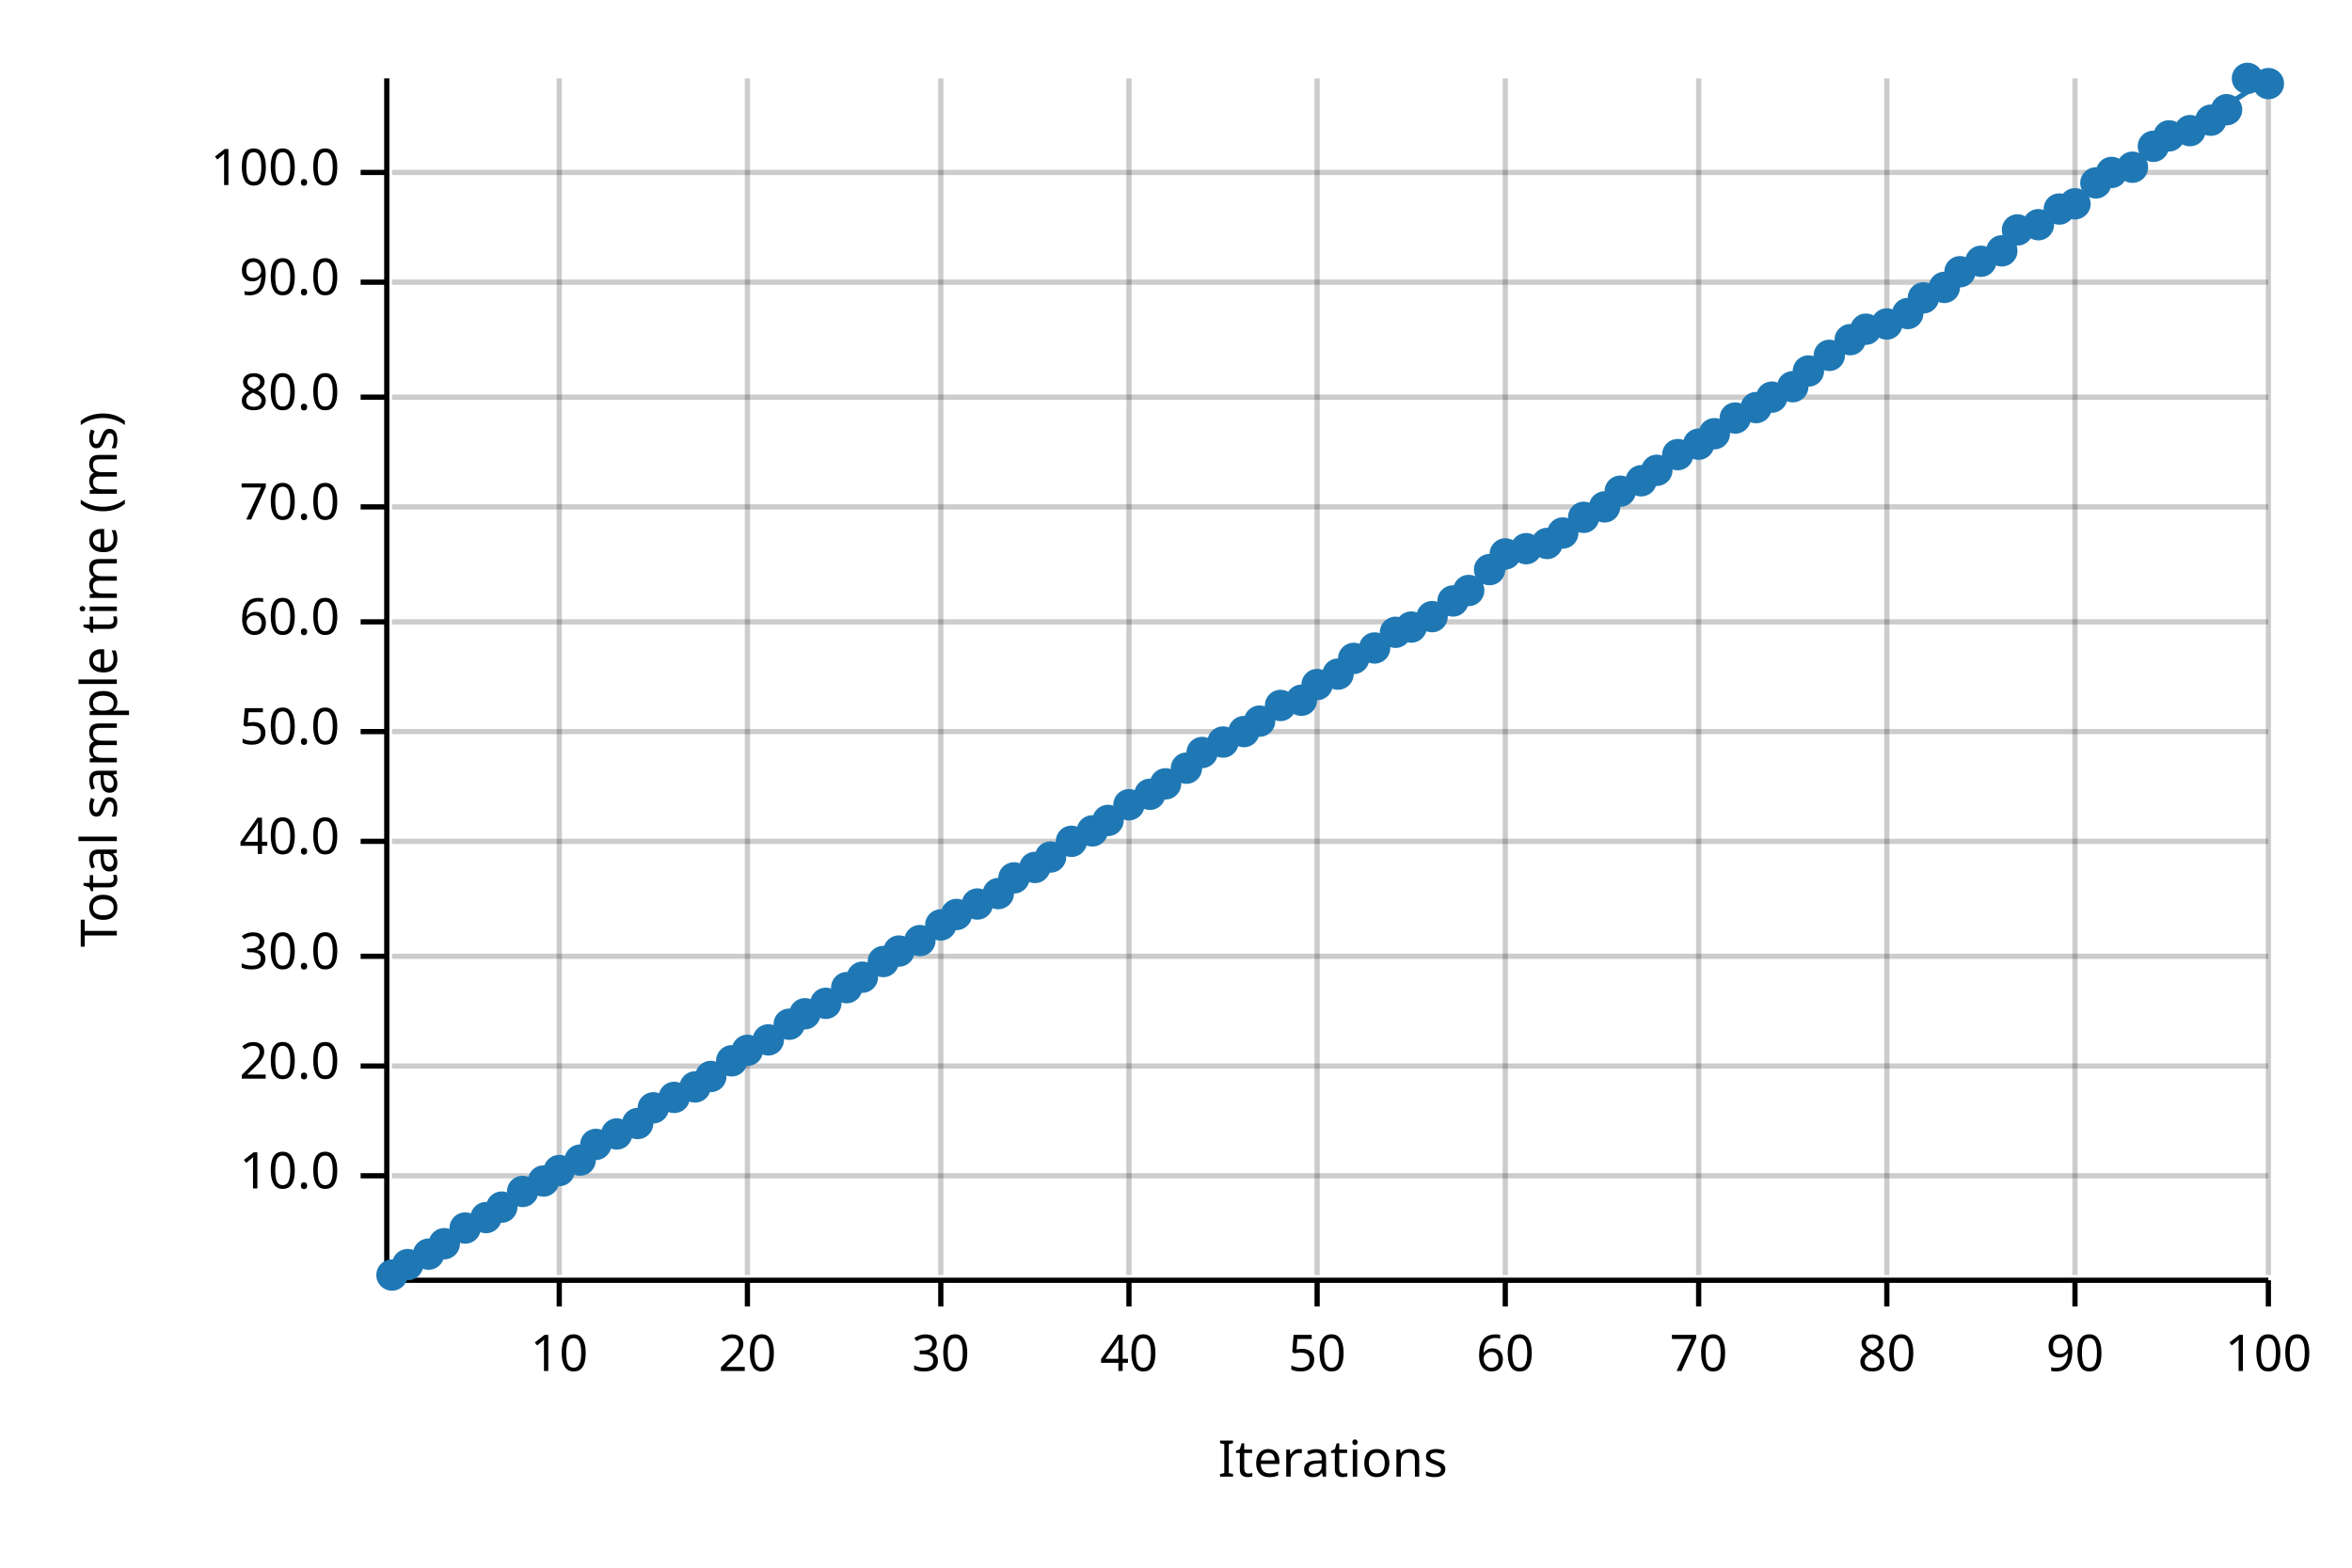
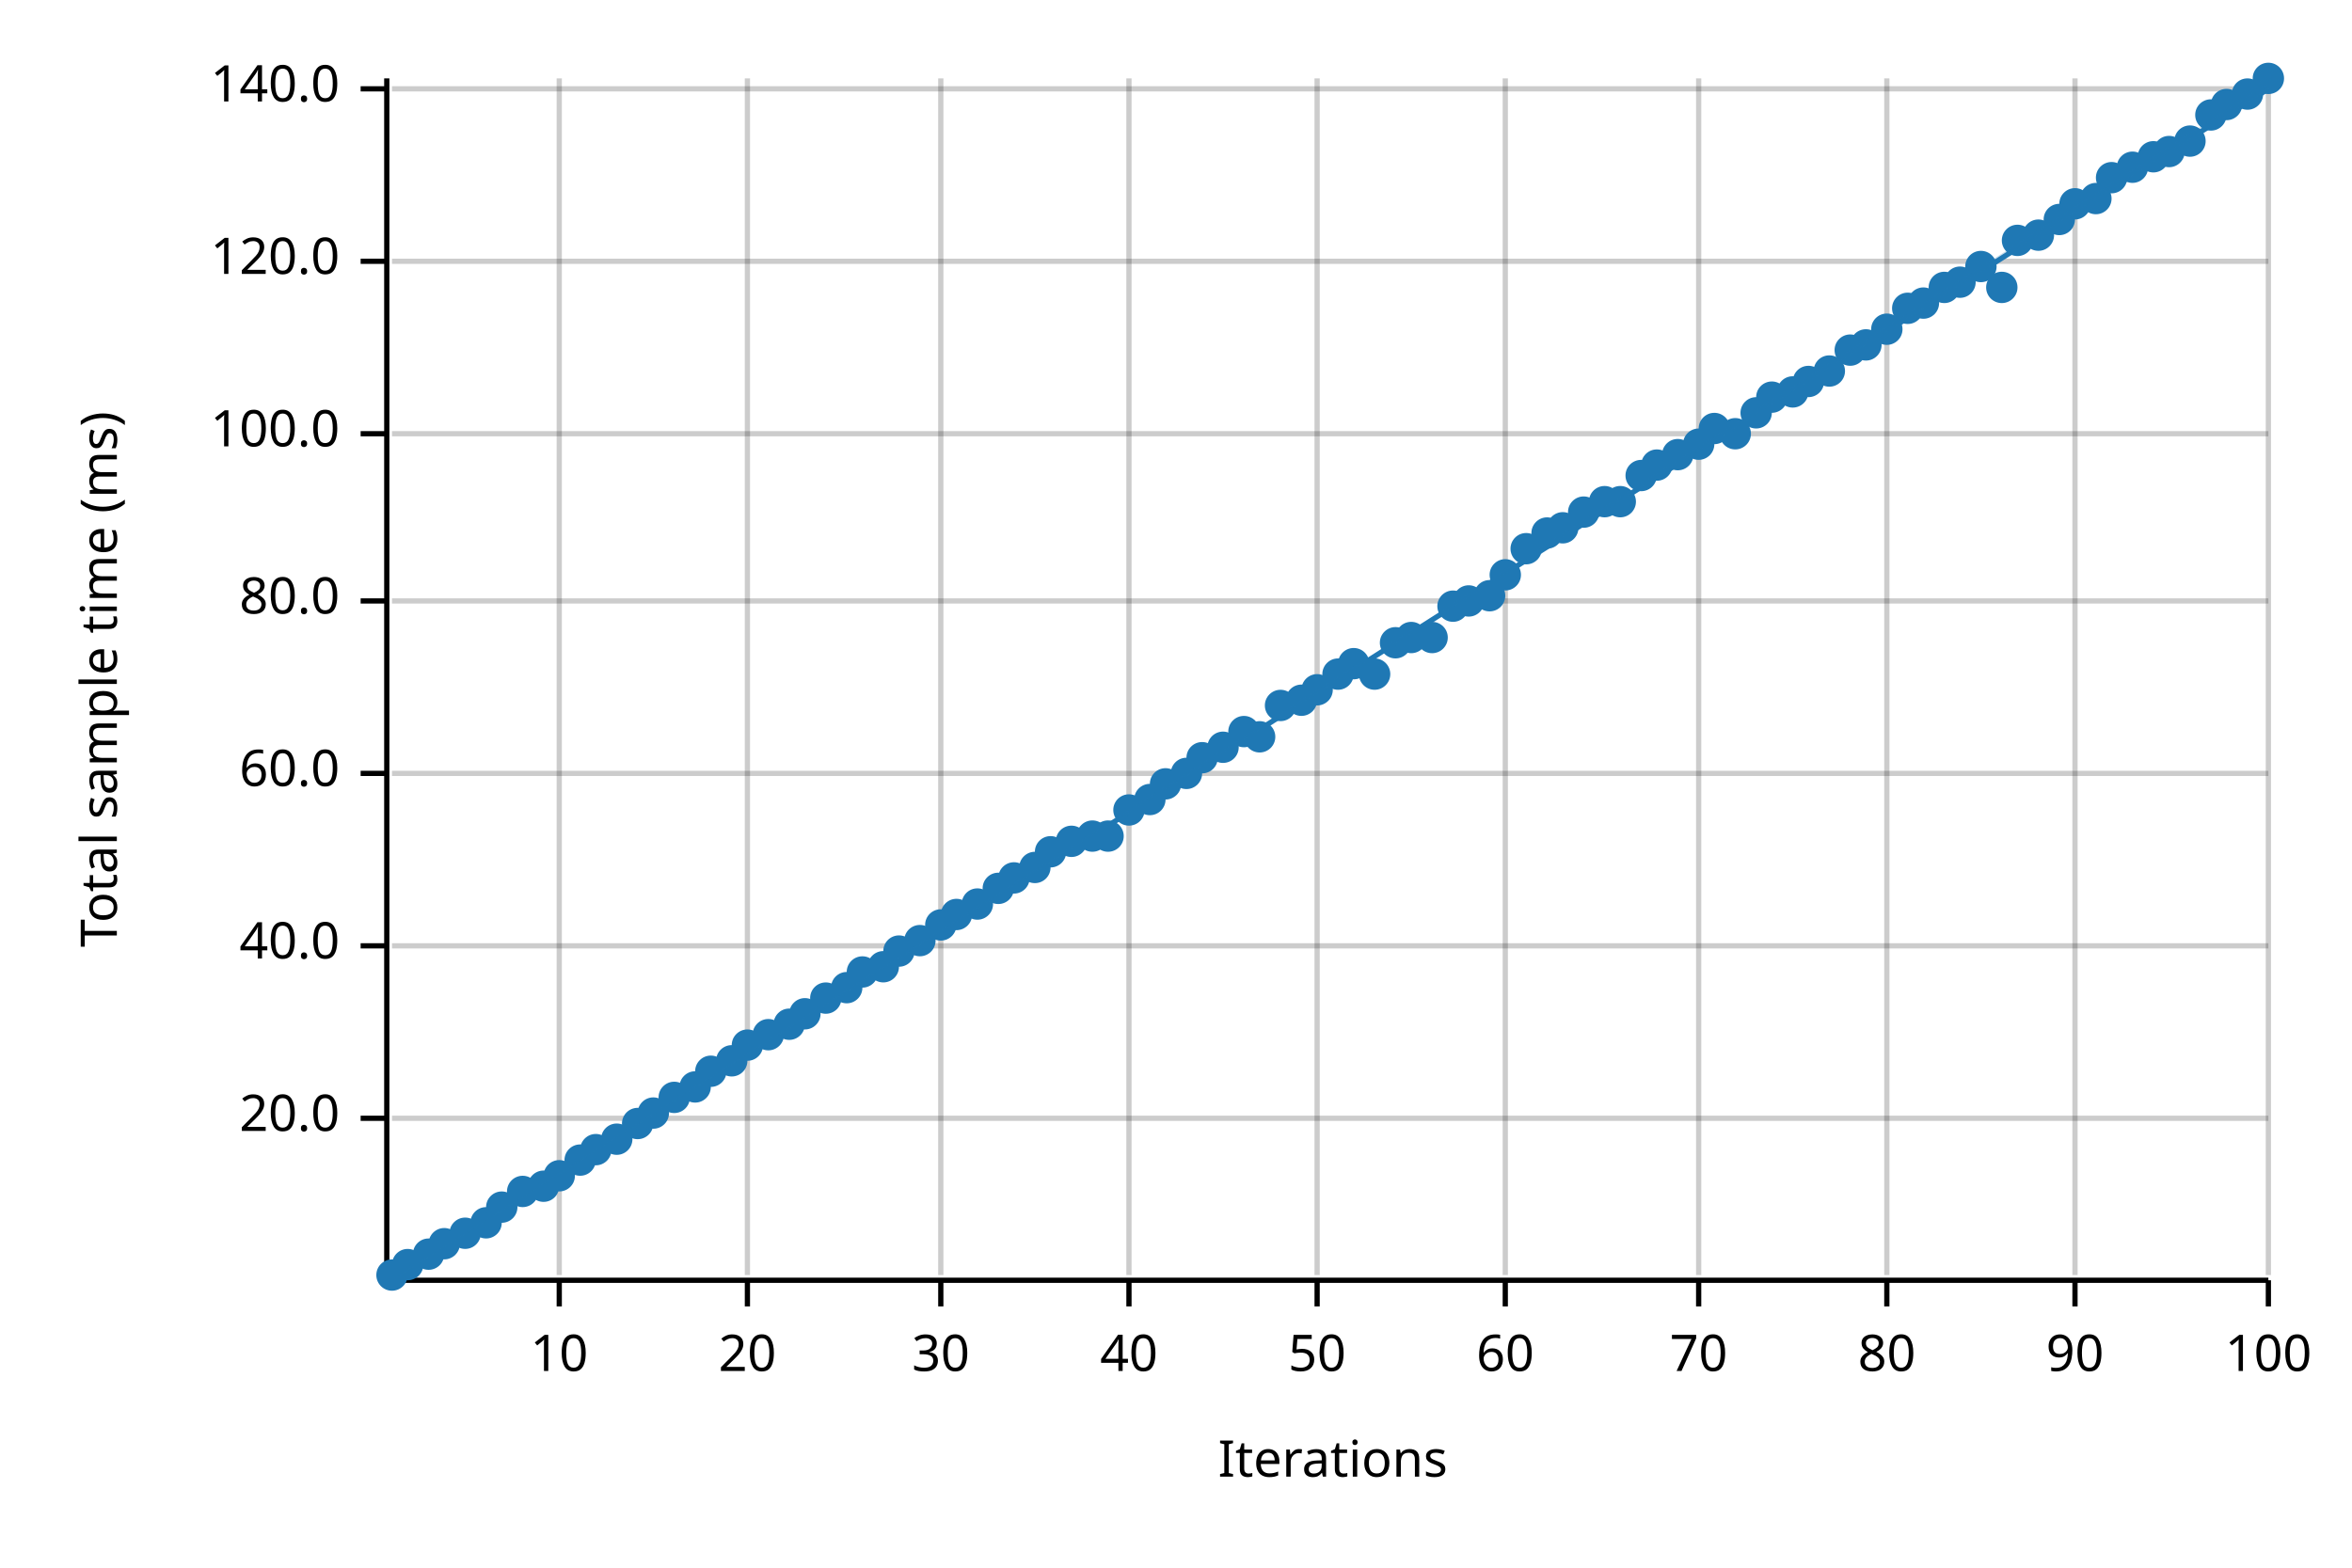
<svg xmlns="http://www.w3.org/2000/svg" width="450" height="300" viewBox="0 0 450 300">
  <text x="15" y="130" dy="0.76em" text-anchor="middle" font-family="sans-serif" font-size="9.677" opacity="1" fill="#000000" transform="rotate(270, 15, 130)">
Total sample time (ms)
</text>
  <text x="255" y="285" dy="-0.5ex" text-anchor="middle" font-family="sans-serif" font-size="9.677" opacity="1" fill="#000000">
Iterations
</text>
  <line opacity="0.2" stroke="#000000" stroke-width="1" x1="107" y1="244" x2="107" y2="15" />
  <line opacity="0.2" stroke="#000000" stroke-width="1" x1="143" y1="244" x2="143" y2="15" />
  <line opacity="0.2" stroke="#000000" stroke-width="1" x1="180" y1="244" x2="180" y2="15" />
  <line opacity="0.2" stroke="#000000" stroke-width="1" x1="216" y1="244" x2="216" y2="15" />
  <line opacity="0.2" stroke="#000000" stroke-width="1" x1="252" y1="244" x2="252" y2="15" />
  <line opacity="0.2" stroke="#000000" stroke-width="1" x1="288" y1="244" x2="288" y2="15" />
  <line opacity="0.2" stroke="#000000" stroke-width="1" x1="325" y1="244" x2="325" y2="15" />
  <line opacity="0.2" stroke="#000000" stroke-width="1" x1="361" y1="244" x2="361" y2="15" />
  <line opacity="0.2" stroke="#000000" stroke-width="1" x1="397" y1="244" x2="397" y2="15" />
  <line opacity="0.2" stroke="#000000" stroke-width="1" x1="434" y1="244" x2="434" y2="15" />
-   <line opacity="0.2" stroke="#000000" stroke-width="1" x1="75" y1="225" x2="434" y2="225" />
-   <line opacity="0.2" stroke="#000000" stroke-width="1" x1="75" y1="204" x2="434" y2="204" />
-   <line opacity="0.2" stroke="#000000" stroke-width="1" x1="75" y1="183" x2="434" y2="183" />
-   <line opacity="0.2" stroke="#000000" stroke-width="1" x1="75" y1="161" x2="434" y2="161" />
-   <line opacity="0.2" stroke="#000000" stroke-width="1" x1="75" y1="140" x2="434" y2="140" />
-   <line opacity="0.2" stroke="#000000" stroke-width="1" x1="75" y1="119" x2="434" y2="119" />
-   <line opacity="0.2" stroke="#000000" stroke-width="1" x1="75" y1="97" x2="434" y2="97" />
-   <line opacity="0.2" stroke="#000000" stroke-width="1" x1="75" y1="76" x2="434" y2="76" />
-   <line opacity="0.2" stroke="#000000" stroke-width="1" x1="75" y1="54" x2="434" y2="54" />
-   <line opacity="0.2" stroke="#000000" stroke-width="1" x1="75" y1="33" x2="434" y2="33" />
+   <line opacity="0.2" stroke="#000000" stroke-width="1" x1="75" y1="214" x2="434" y2="214" />
+   <line opacity="0.2" stroke="#000000" stroke-width="1" x1="75" y1="181" x2="434" y2="181" />
+   <line opacity="0.2" stroke="#000000" stroke-width="1" x1="75" y1="148" x2="434" y2="148" />
+   <line opacity="0.2" stroke="#000000" stroke-width="1" x1="75" y1="115" x2="434" y2="115" />
+   <line opacity="0.2" stroke="#000000" stroke-width="1" x1="75" y1="83" x2="434" y2="83" />
+   <line opacity="0.2" stroke="#000000" stroke-width="1" x1="75" y1="50" x2="434" y2="50" />
+   <line opacity="0.2" stroke="#000000" stroke-width="1" x1="75" y1="17" x2="434" y2="17" />
  <polyline fill="none" opacity="1" stroke="#000000" stroke-width="1" points="74,15 74,244 " />
-   <text x="65" y="225" dy="0.5ex" text-anchor="end" font-family="sans-serif" font-size="9.677" opacity="1" fill="#000000">
- 10.0
- </text>
-   <polyline fill="none" opacity="1" stroke="#000000" stroke-width="1" points="69,225 74,225 " />
-   <text x="65" y="204" dy="0.5ex" text-anchor="end" font-family="sans-serif" font-size="9.677" opacity="1" fill="#000000">
+   <text x="65" y="214" dy="0.5ex" text-anchor="end" font-family="sans-serif" font-size="9.677" opacity="1" fill="#000000">
20.0
</text>
-   <polyline fill="none" opacity="1" stroke="#000000" stroke-width="1" points="69,204 74,204 " />
-   <text x="65" y="183" dy="0.5ex" text-anchor="end" font-family="sans-serif" font-size="9.677" opacity="1" fill="#000000">
- 30.0
- </text>
-   <polyline fill="none" opacity="1" stroke="#000000" stroke-width="1" points="69,183 74,183 " />
-   <text x="65" y="161" dy="0.5ex" text-anchor="end" font-family="sans-serif" font-size="9.677" opacity="1" fill="#000000">
+   <polyline fill="none" opacity="1" stroke="#000000" stroke-width="1" points="69,214 74,214 " />
+   <text x="65" y="181" dy="0.5ex" text-anchor="end" font-family="sans-serif" font-size="9.677" opacity="1" fill="#000000">
40.0
</text>
-   <polyline fill="none" opacity="1" stroke="#000000" stroke-width="1" points="69,161 74,161 " />
-   <text x="65" y="140" dy="0.5ex" text-anchor="end" font-family="sans-serif" font-size="9.677" opacity="1" fill="#000000">
- 50.0
- </text>
-   <polyline fill="none" opacity="1" stroke="#000000" stroke-width="1" points="69,140 74,140 " />
-   <text x="65" y="119" dy="0.5ex" text-anchor="end" font-family="sans-serif" font-size="9.677" opacity="1" fill="#000000">
+   <polyline fill="none" opacity="1" stroke="#000000" stroke-width="1" points="69,181 74,181 " />
+   <text x="65" y="148" dy="0.5ex" text-anchor="end" font-family="sans-serif" font-size="9.677" opacity="1" fill="#000000">
60.0
</text>
-   <polyline fill="none" opacity="1" stroke="#000000" stroke-width="1" points="69,119 74,119 " />
-   <text x="65" y="97" dy="0.5ex" text-anchor="end" font-family="sans-serif" font-size="9.677" opacity="1" fill="#000000">
- 70.0
- </text>
-   <polyline fill="none" opacity="1" stroke="#000000" stroke-width="1" points="69,97 74,97 " />
-   <text x="65" y="76" dy="0.5ex" text-anchor="end" font-family="sans-serif" font-size="9.677" opacity="1" fill="#000000">
+   <polyline fill="none" opacity="1" stroke="#000000" stroke-width="1" points="69,148 74,148 " />
+   <text x="65" y="115" dy="0.5ex" text-anchor="end" font-family="sans-serif" font-size="9.677" opacity="1" fill="#000000">
80.0
</text>
-   <polyline fill="none" opacity="1" stroke="#000000" stroke-width="1" points="69,76 74,76 " />
-   <text x="65" y="54" dy="0.5ex" text-anchor="end" font-family="sans-serif" font-size="9.677" opacity="1" fill="#000000">
- 90.0
- </text>
-   <polyline fill="none" opacity="1" stroke="#000000" stroke-width="1" points="69,54 74,54 " />
-   <text x="65" y="33" dy="0.5ex" text-anchor="end" font-family="sans-serif" font-size="9.677" opacity="1" fill="#000000">
+   <polyline fill="none" opacity="1" stroke="#000000" stroke-width="1" points="69,115 74,115 " />
+   <text x="65" y="83" dy="0.5ex" text-anchor="end" font-family="sans-serif" font-size="9.677" opacity="1" fill="#000000">
100.0
</text>
-   <polyline fill="none" opacity="1" stroke="#000000" stroke-width="1" points="69,33 74,33 " />
+   <polyline fill="none" opacity="1" stroke="#000000" stroke-width="1" points="69,83 74,83 " />
+   <text x="65" y="50" dy="0.5ex" text-anchor="end" font-family="sans-serif" font-size="9.677" opacity="1" fill="#000000">
+ 120.0
+ </text>
+   <polyline fill="none" opacity="1" stroke="#000000" stroke-width="1" points="69,50 74,50 " />
+   <text x="65" y="17" dy="0.5ex" text-anchor="end" font-family="sans-serif" font-size="9.677" opacity="1" fill="#000000">
+ 140.0
+ </text>
+   <polyline fill="none" opacity="1" stroke="#000000" stroke-width="1" points="69,17 74,17 " />
  <polyline fill="none" opacity="1" stroke="#000000" stroke-width="1" points="75,245 434,245 " />
  <text x="107" y="255" dy="0.76em" text-anchor="middle" font-family="sans-serif" font-size="9.677" opacity="1" fill="#000000">
10
</text>
  <polyline fill="none" opacity="1" stroke="#000000" stroke-width="1" points="107,245 107,250 " />
  <text x="143" y="255" dy="0.76em" text-anchor="middle" font-family="sans-serif" font-size="9.677" opacity="1" fill="#000000">
20
</text>
  <polyline fill="none" opacity="1" stroke="#000000" stroke-width="1" points="143,245 143,250 " />
  <text x="180" y="255" dy="0.76em" text-anchor="middle" font-family="sans-serif" font-size="9.677" opacity="1" fill="#000000">
30
</text>
  <polyline fill="none" opacity="1" stroke="#000000" stroke-width="1" points="180,245 180,250 " />
  <text x="216" y="255" dy="0.76em" text-anchor="middle" font-family="sans-serif" font-size="9.677" opacity="1" fill="#000000">
40
</text>
  <polyline fill="none" opacity="1" stroke="#000000" stroke-width="1" points="216,245 216,250 " />
  <text x="252" y="255" dy="0.76em" text-anchor="middle" font-family="sans-serif" font-size="9.677" opacity="1" fill="#000000">
50
</text>
  <polyline fill="none" opacity="1" stroke="#000000" stroke-width="1" points="252,245 252,250 " />
  <text x="288" y="255" dy="0.76em" text-anchor="middle" font-family="sans-serif" font-size="9.677" opacity="1" fill="#000000">
60
</text>
  <polyline fill="none" opacity="1" stroke="#000000" stroke-width="1" points="288,245 288,250 " />
  <text x="325" y="255" dy="0.76em" text-anchor="middle" font-family="sans-serif" font-size="9.677" opacity="1" fill="#000000">
70
</text>
  <polyline fill="none" opacity="1" stroke="#000000" stroke-width="1" points="325,245 325,250 " />
  <text x="361" y="255" dy="0.76em" text-anchor="middle" font-family="sans-serif" font-size="9.677" opacity="1" fill="#000000">
80
</text>
  <polyline fill="none" opacity="1" stroke="#000000" stroke-width="1" points="361,245 361,250 " />
  <text x="397" y="255" dy="0.76em" text-anchor="middle" font-family="sans-serif" font-size="9.677" opacity="1" fill="#000000">
90
</text>
  <polyline fill="none" opacity="1" stroke="#000000" stroke-width="1" points="397,245 397,250 " />
  <text x="434" y="255" dy="0.76em" text-anchor="middle" font-family="sans-serif" font-size="9.677" opacity="1" fill="#000000">
100
</text>
  <polyline fill="none" opacity="1" stroke="#000000" stroke-width="1" points="434,245 434,250 " />
  <circle cx="75" cy="244" r="3" opacity="1" fill="#1F78B4" stroke="none" stroke-width="1" />
  <circle cx="78" cy="242" r="3" opacity="1" fill="#1F78B4" stroke="none" stroke-width="1" />
  <circle cx="82" cy="240" r="3" opacity="1" fill="#1F78B4" stroke="none" stroke-width="1" />
  <circle cx="85" cy="238" r="3" opacity="1" fill="#1F78B4" stroke="none" stroke-width="1" />
-   <circle cx="89" cy="235" r="3" opacity="1" fill="#1F78B4" stroke="none" stroke-width="1" />
-   <circle cx="93" cy="233" r="3" opacity="1" fill="#1F78B4" stroke="none" stroke-width="1" />
+   <circle cx="89" cy="236" r="3" opacity="1" fill="#1F78B4" stroke="none" stroke-width="1" />
+   <circle cx="93" cy="234" r="3" opacity="1" fill="#1F78B4" stroke="none" stroke-width="1" />
  <circle cx="96" cy="231" r="3" opacity="1" fill="#1F78B4" stroke="none" stroke-width="1" />
  <circle cx="100" cy="228" r="3" opacity="1" fill="#1F78B4" stroke="none" stroke-width="1" />
-   <circle cx="104" cy="226" r="3" opacity="1" fill="#1F78B4" stroke="none" stroke-width="1" />
-   <circle cx="107" cy="224" r="3" opacity="1" fill="#1F78B4" stroke="none" stroke-width="1" />
+   <circle cx="104" cy="227" r="3" opacity="1" fill="#1F78B4" stroke="none" stroke-width="1" />
+   <circle cx="107" cy="225" r="3" opacity="1" fill="#1F78B4" stroke="none" stroke-width="1" />
  <circle cx="111" cy="222" r="3" opacity="1" fill="#1F78B4" stroke="none" stroke-width="1" />
-   <circle cx="114" cy="219" r="3" opacity="1" fill="#1F78B4" stroke="none" stroke-width="1" />
-   <circle cx="118" cy="217" r="3" opacity="1" fill="#1F78B4" stroke="none" stroke-width="1" />
+   <circle cx="114" cy="220" r="3" opacity="1" fill="#1F78B4" stroke="none" stroke-width="1" />
+   <circle cx="118" cy="218" r="3" opacity="1" fill="#1F78B4" stroke="none" stroke-width="1" />
  <circle cx="122" cy="215" r="3" opacity="1" fill="#1F78B4" stroke="none" stroke-width="1" />
-   <circle cx="125" cy="212" r="3" opacity="1" fill="#1F78B4" stroke="none" stroke-width="1" />
+   <circle cx="125" cy="213" r="3" opacity="1" fill="#1F78B4" stroke="none" stroke-width="1" />
  <circle cx="129" cy="210" r="3" opacity="1" fill="#1F78B4" stroke="none" stroke-width="1" />
  <circle cx="133" cy="208" r="3" opacity="1" fill="#1F78B4" stroke="none" stroke-width="1" />
-   <circle cx="136" cy="206" r="3" opacity="1" fill="#1F78B4" stroke="none" stroke-width="1" />
+   <circle cx="136" cy="205" r="3" opacity="1" fill="#1F78B4" stroke="none" stroke-width="1" />
  <circle cx="140" cy="203" r="3" opacity="1" fill="#1F78B4" stroke="none" stroke-width="1" />
-   <circle cx="143" cy="201" r="3" opacity="1" fill="#1F78B4" stroke="none" stroke-width="1" />
-   <circle cx="147" cy="199" r="3" opacity="1" fill="#1F78B4" stroke="none" stroke-width="1" />
+   <circle cx="143" cy="200" r="3" opacity="1" fill="#1F78B4" stroke="none" stroke-width="1" />
+   <circle cx="147" cy="198" r="3" opacity="1" fill="#1F78B4" stroke="none" stroke-width="1" />
  <circle cx="151" cy="196" r="3" opacity="1" fill="#1F78B4" stroke="none" stroke-width="1" />
  <circle cx="154" cy="194" r="3" opacity="1" fill="#1F78B4" stroke="none" stroke-width="1" />
-   <circle cx="158" cy="192" r="3" opacity="1" fill="#1F78B4" stroke="none" stroke-width="1" />
+   <circle cx="158" cy="191" r="3" opacity="1" fill="#1F78B4" stroke="none" stroke-width="1" />
  <circle cx="162" cy="189" r="3" opacity="1" fill="#1F78B4" stroke="none" stroke-width="1" />
-   <circle cx="165" cy="187" r="3" opacity="1" fill="#1F78B4" stroke="none" stroke-width="1" />
-   <circle cx="169" cy="184" r="3" opacity="1" fill="#1F78B4" stroke="none" stroke-width="1" />
+   <circle cx="165" cy="186" r="3" opacity="1" fill="#1F78B4" stroke="none" stroke-width="1" />
+   <circle cx="169" cy="185" r="3" opacity="1" fill="#1F78B4" stroke="none" stroke-width="1" />
  <circle cx="172" cy="182" r="3" opacity="1" fill="#1F78B4" stroke="none" stroke-width="1" />
  <circle cx="176" cy="180" r="3" opacity="1" fill="#1F78B4" stroke="none" stroke-width="1" />
  <circle cx="180" cy="177" r="3" opacity="1" fill="#1F78B4" stroke="none" stroke-width="1" />
  <circle cx="183" cy="175" r="3" opacity="1" fill="#1F78B4" stroke="none" stroke-width="1" />
  <circle cx="187" cy="173" r="3" opacity="1" fill="#1F78B4" stroke="none" stroke-width="1" />
-   <circle cx="191" cy="171" r="3" opacity="1" fill="#1F78B4" stroke="none" stroke-width="1" />
+   <circle cx="191" cy="170" r="3" opacity="1" fill="#1F78B4" stroke="none" stroke-width="1" />
  <circle cx="194" cy="168" r="3" opacity="1" fill="#1F78B4" stroke="none" stroke-width="1" />
  <circle cx="198" cy="166" r="3" opacity="1" fill="#1F78B4" stroke="none" stroke-width="1" />
-   <circle cx="201" cy="164" r="3" opacity="1" fill="#1F78B4" stroke="none" stroke-width="1" />
+   <circle cx="201" cy="163" r="3" opacity="1" fill="#1F78B4" stroke="none" stroke-width="1" />
  <circle cx="205" cy="161" r="3" opacity="1" fill="#1F78B4" stroke="none" stroke-width="1" />
-   <circle cx="209" cy="159" r="3" opacity="1" fill="#1F78B4" stroke="none" stroke-width="1" />
-   <circle cx="212" cy="157" r="3" opacity="1" fill="#1F78B4" stroke="none" stroke-width="1" />
-   <circle cx="216" cy="154" r="3" opacity="1" fill="#1F78B4" stroke="none" stroke-width="1" />
-   <circle cx="220" cy="152" r="3" opacity="1" fill="#1F78B4" stroke="none" stroke-width="1" />
+   <circle cx="209" cy="160" r="3" opacity="1" fill="#1F78B4" stroke="none" stroke-width="1" />
+   <circle cx="212" cy="160" r="3" opacity="1" fill="#1F78B4" stroke="none" stroke-width="1" />
+   <circle cx="216" cy="155" r="3" opacity="1" fill="#1F78B4" stroke="none" stroke-width="1" />
+   <circle cx="220" cy="153" r="3" opacity="1" fill="#1F78B4" stroke="none" stroke-width="1" />
  <circle cx="223" cy="150" r="3" opacity="1" fill="#1F78B4" stroke="none" stroke-width="1" />
-   <circle cx="227" cy="147" r="3" opacity="1" fill="#1F78B4" stroke="none" stroke-width="1" />
-   <circle cx="230" cy="144" r="3" opacity="1" fill="#1F78B4" stroke="none" stroke-width="1" />
-   <circle cx="234" cy="142" r="3" opacity="1" fill="#1F78B4" stroke="none" stroke-width="1" />
+   <circle cx="227" cy="148" r="3" opacity="1" fill="#1F78B4" stroke="none" stroke-width="1" />
+   <circle cx="230" cy="145" r="3" opacity="1" fill="#1F78B4" stroke="none" stroke-width="1" />
+   <circle cx="234" cy="143" r="3" opacity="1" fill="#1F78B4" stroke="none" stroke-width="1" />
  <circle cx="238" cy="140" r="3" opacity="1" fill="#1F78B4" stroke="none" stroke-width="1" />
-   <circle cx="241" cy="138" r="3" opacity="1" fill="#1F78B4" stroke="none" stroke-width="1" />
+   <circle cx="241" cy="141" r="3" opacity="1" fill="#1F78B4" stroke="none" stroke-width="1" />
  <circle cx="245" cy="135" r="3" opacity="1" fill="#1F78B4" stroke="none" stroke-width="1" />
  <circle cx="249" cy="134" r="3" opacity="1" fill="#1F78B4" stroke="none" stroke-width="1" />
-   <circle cx="252" cy="131" r="3" opacity="1" fill="#1F78B4" stroke="none" stroke-width="1" />
+   <circle cx="252" cy="132" r="3" opacity="1" fill="#1F78B4" stroke="none" stroke-width="1" />
  <circle cx="256" cy="129" r="3" opacity="1" fill="#1F78B4" stroke="none" stroke-width="1" />
-   <circle cx="259" cy="126" r="3" opacity="1" fill="#1F78B4" stroke="none" stroke-width="1" />
-   <circle cx="263" cy="124" r="3" opacity="1" fill="#1F78B4" stroke="none" stroke-width="1" />
-   <circle cx="267" cy="121" r="3" opacity="1" fill="#1F78B4" stroke="none" stroke-width="1" />
-   <circle cx="270" cy="120" r="3" opacity="1" fill="#1F78B4" stroke="none" stroke-width="1" />
-   <circle cx="274" cy="118" r="3" opacity="1" fill="#1F78B4" stroke="none" stroke-width="1" />
-   <circle cx="278" cy="115" r="3" opacity="1" fill="#1F78B4" stroke="none" stroke-width="1" />
-   <circle cx="281" cy="113" r="3" opacity="1" fill="#1F78B4" stroke="none" stroke-width="1" />
-   <circle cx="285" cy="109" r="3" opacity="1" fill="#1F78B4" stroke="none" stroke-width="1" />
-   <circle cx="288" cy="106" r="3" opacity="1" fill="#1F78B4" stroke="none" stroke-width="1" />
+   <circle cx="259" cy="127" r="3" opacity="1" fill="#1F78B4" stroke="none" stroke-width="1" />
+   <circle cx="263" cy="129" r="3" opacity="1" fill="#1F78B4" stroke="none" stroke-width="1" />
+   <circle cx="267" cy="123" r="3" opacity="1" fill="#1F78B4" stroke="none" stroke-width="1" />
+   <circle cx="270" cy="122" r="3" opacity="1" fill="#1F78B4" stroke="none" stroke-width="1" />
+   <circle cx="274" cy="122" r="3" opacity="1" fill="#1F78B4" stroke="none" stroke-width="1" />
+   <circle cx="278" cy="116" r="3" opacity="1" fill="#1F78B4" stroke="none" stroke-width="1" />
+   <circle cx="281" cy="115" r="3" opacity="1" fill="#1F78B4" stroke="none" stroke-width="1" />
+   <circle cx="285" cy="114" r="3" opacity="1" fill="#1F78B4" stroke="none" stroke-width="1" />
+   <circle cx="288" cy="110" r="3" opacity="1" fill="#1F78B4" stroke="none" stroke-width="1" />
  <circle cx="292" cy="105" r="3" opacity="1" fill="#1F78B4" stroke="none" stroke-width="1" />
-   <circle cx="296" cy="104" r="3" opacity="1" fill="#1F78B4" stroke="none" stroke-width="1" />
-   <circle cx="299" cy="102" r="3" opacity="1" fill="#1F78B4" stroke="none" stroke-width="1" />
-   <circle cx="303" cy="99" r="3" opacity="1" fill="#1F78B4" stroke="none" stroke-width="1" />
-   <circle cx="307" cy="97" r="3" opacity="1" fill="#1F78B4" stroke="none" stroke-width="1" />
-   <circle cx="310" cy="94" r="3" opacity="1" fill="#1F78B4" stroke="none" stroke-width="1" />
-   <circle cx="314" cy="92" r="3" opacity="1" fill="#1F78B4" stroke="none" stroke-width="1" />
-   <circle cx="317" cy="90" r="3" opacity="1" fill="#1F78B4" stroke="none" stroke-width="1" />
+   <circle cx="296" cy="102" r="3" opacity="1" fill="#1F78B4" stroke="none" stroke-width="1" />
+   <circle cx="299" cy="101" r="3" opacity="1" fill="#1F78B4" stroke="none" stroke-width="1" />
+   <circle cx="303" cy="98" r="3" opacity="1" fill="#1F78B4" stroke="none" stroke-width="1" />
+   <circle cx="307" cy="96" r="3" opacity="1" fill="#1F78B4" stroke="none" stroke-width="1" />
+   <circle cx="310" cy="96" r="3" opacity="1" fill="#1F78B4" stroke="none" stroke-width="1" />
+   <circle cx="314" cy="91" r="3" opacity="1" fill="#1F78B4" stroke="none" stroke-width="1" />
+   <circle cx="317" cy="89" r="3" opacity="1" fill="#1F78B4" stroke="none" stroke-width="1" />
  <circle cx="321" cy="87" r="3" opacity="1" fill="#1F78B4" stroke="none" stroke-width="1" />
  <circle cx="325" cy="85" r="3" opacity="1" fill="#1F78B4" stroke="none" stroke-width="1" />
-   <circle cx="328" cy="83" r="3" opacity="1" fill="#1F78B4" stroke="none" stroke-width="1" />
-   <circle cx="332" cy="80" r="3" opacity="1" fill="#1F78B4" stroke="none" stroke-width="1" />
-   <circle cx="336" cy="78" r="3" opacity="1" fill="#1F78B4" stroke="none" stroke-width="1" />
+   <circle cx="328" cy="82" r="3" opacity="1" fill="#1F78B4" stroke="none" stroke-width="1" />
+   <circle cx="332" cy="83" r="3" opacity="1" fill="#1F78B4" stroke="none" stroke-width="1" />
+   <circle cx="336" cy="79" r="3" opacity="1" fill="#1F78B4" stroke="none" stroke-width="1" />
  <circle cx="339" cy="76" r="3" opacity="1" fill="#1F78B4" stroke="none" stroke-width="1" />
-   <circle cx="343" cy="74" r="3" opacity="1" fill="#1F78B4" stroke="none" stroke-width="1" />
-   <circle cx="346" cy="71" r="3" opacity="1" fill="#1F78B4" stroke="none" stroke-width="1" />
-   <circle cx="350" cy="68" r="3" opacity="1" fill="#1F78B4" stroke="none" stroke-width="1" />
-   <circle cx="354" cy="65" r="3" opacity="1" fill="#1F78B4" stroke="none" stroke-width="1" />
-   <circle cx="357" cy="63" r="3" opacity="1" fill="#1F78B4" stroke="none" stroke-width="1" />
-   <circle cx="361" cy="62" r="3" opacity="1" fill="#1F78B4" stroke="none" stroke-width="1" />
-   <circle cx="365" cy="60" r="3" opacity="1" fill="#1F78B4" stroke="none" stroke-width="1" />
-   <circle cx="368" cy="57" r="3" opacity="1" fill="#1F78B4" stroke="none" stroke-width="1" />
+   <circle cx="343" cy="75" r="3" opacity="1" fill="#1F78B4" stroke="none" stroke-width="1" />
+   <circle cx="346" cy="73" r="3" opacity="1" fill="#1F78B4" stroke="none" stroke-width="1" />
+   <circle cx="350" cy="71" r="3" opacity="1" fill="#1F78B4" stroke="none" stroke-width="1" />
+   <circle cx="354" cy="67" r="3" opacity="1" fill="#1F78B4" stroke="none" stroke-width="1" />
+   <circle cx="357" cy="66" r="3" opacity="1" fill="#1F78B4" stroke="none" stroke-width="1" />
+   <circle cx="361" cy="63" r="3" opacity="1" fill="#1F78B4" stroke="none" stroke-width="1" />
+   <circle cx="365" cy="59" r="3" opacity="1" fill="#1F78B4" stroke="none" stroke-width="1" />
+   <circle cx="368" cy="58" r="3" opacity="1" fill="#1F78B4" stroke="none" stroke-width="1" />
  <circle cx="372" cy="55" r="3" opacity="1" fill="#1F78B4" stroke="none" stroke-width="1" />
-   <circle cx="375" cy="52" r="3" opacity="1" fill="#1F78B4" stroke="none" stroke-width="1" />
-   <circle cx="379" cy="50" r="3" opacity="1" fill="#1F78B4" stroke="none" stroke-width="1" />
-   <circle cx="383" cy="48" r="3" opacity="1" fill="#1F78B4" stroke="none" stroke-width="1" />
-   <circle cx="386" cy="44" r="3" opacity="1" fill="#1F78B4" stroke="none" stroke-width="1" />
-   <circle cx="390" cy="43" r="3" opacity="1" fill="#1F78B4" stroke="none" stroke-width="1" />
-   <circle cx="394" cy="40" r="3" opacity="1" fill="#1F78B4" stroke="none" stroke-width="1" />
+   <circle cx="375" cy="54" r="3" opacity="1" fill="#1F78B4" stroke="none" stroke-width="1" />
+   <circle cx="379" cy="51" r="3" opacity="1" fill="#1F78B4" stroke="none" stroke-width="1" />
+   <circle cx="383" cy="55" r="3" opacity="1" fill="#1F78B4" stroke="none" stroke-width="1" />
+   <circle cx="386" cy="46" r="3" opacity="1" fill="#1F78B4" stroke="none" stroke-width="1" />
+   <circle cx="390" cy="45" r="3" opacity="1" fill="#1F78B4" stroke="none" stroke-width="1" />
+   <circle cx="394" cy="42" r="3" opacity="1" fill="#1F78B4" stroke="none" stroke-width="1" />
  <circle cx="397" cy="39" r="3" opacity="1" fill="#1F78B4" stroke="none" stroke-width="1" />
-   <circle cx="401" cy="35" r="3" opacity="1" fill="#1F78B4" stroke="none" stroke-width="1" />
-   <circle cx="404" cy="33" r="3" opacity="1" fill="#1F78B4" stroke="none" stroke-width="1" />
+   <circle cx="401" cy="38" r="3" opacity="1" fill="#1F78B4" stroke="none" stroke-width="1" />
+   <circle cx="404" cy="34" r="3" opacity="1" fill="#1F78B4" stroke="none" stroke-width="1" />
  <circle cx="408" cy="32" r="3" opacity="1" fill="#1F78B4" stroke="none" stroke-width="1" />
-   <circle cx="412" cy="28" r="3" opacity="1" fill="#1F78B4" stroke="none" stroke-width="1" />
-   <circle cx="415" cy="26" r="3" opacity="1" fill="#1F78B4" stroke="none" stroke-width="1" />
-   <circle cx="419" cy="25" r="3" opacity="1" fill="#1F78B4" stroke="none" stroke-width="1" />
-   <circle cx="423" cy="23" r="3" opacity="1" fill="#1F78B4" stroke="none" stroke-width="1" />
-   <circle cx="426" cy="21" r="3" opacity="1" fill="#1F78B4" stroke="none" stroke-width="1" />
-   <circle cx="430" cy="15" r="3" opacity="1" fill="#1F78B4" stroke="none" stroke-width="1" />
-   <circle cx="434" cy="16" r="3" opacity="1" fill="#1F78B4" stroke="none" stroke-width="1" />
-   <polyline fill="none" opacity="1" stroke="#1F78B4" stroke-width="1" points="75,245 434,15 " />
-   <polygon opacity="0.25" fill="#1F78B4" points="75,245 434,15 434,15 " />
+   <circle cx="412" cy="30" r="3" opacity="1" fill="#1F78B4" stroke="none" stroke-width="1" />
+   <circle cx="415" cy="29" r="3" opacity="1" fill="#1F78B4" stroke="none" stroke-width="1" />
+   <circle cx="419" cy="27" r="3" opacity="1" fill="#1F78B4" stroke="none" stroke-width="1" />
+   <circle cx="423" cy="22" r="3" opacity="1" fill="#1F78B4" stroke="none" stroke-width="1" />
+   <circle cx="426" cy="20" r="3" opacity="1" fill="#1F78B4" stroke="none" stroke-width="1" />
+   <circle cx="430" cy="18" r="3" opacity="1" fill="#1F78B4" stroke="none" stroke-width="1" />
+   <circle cx="434" cy="15" r="3" opacity="1" fill="#1F78B4" stroke="none" stroke-width="1" />
+   <polyline fill="none" opacity="1" stroke="#1F78B4" stroke-width="1" points="75,245 434,17 " />
+   <polygon opacity="0.25" fill="#1F78B4" points="75,245 434,17 434,16 " />
</svg>
